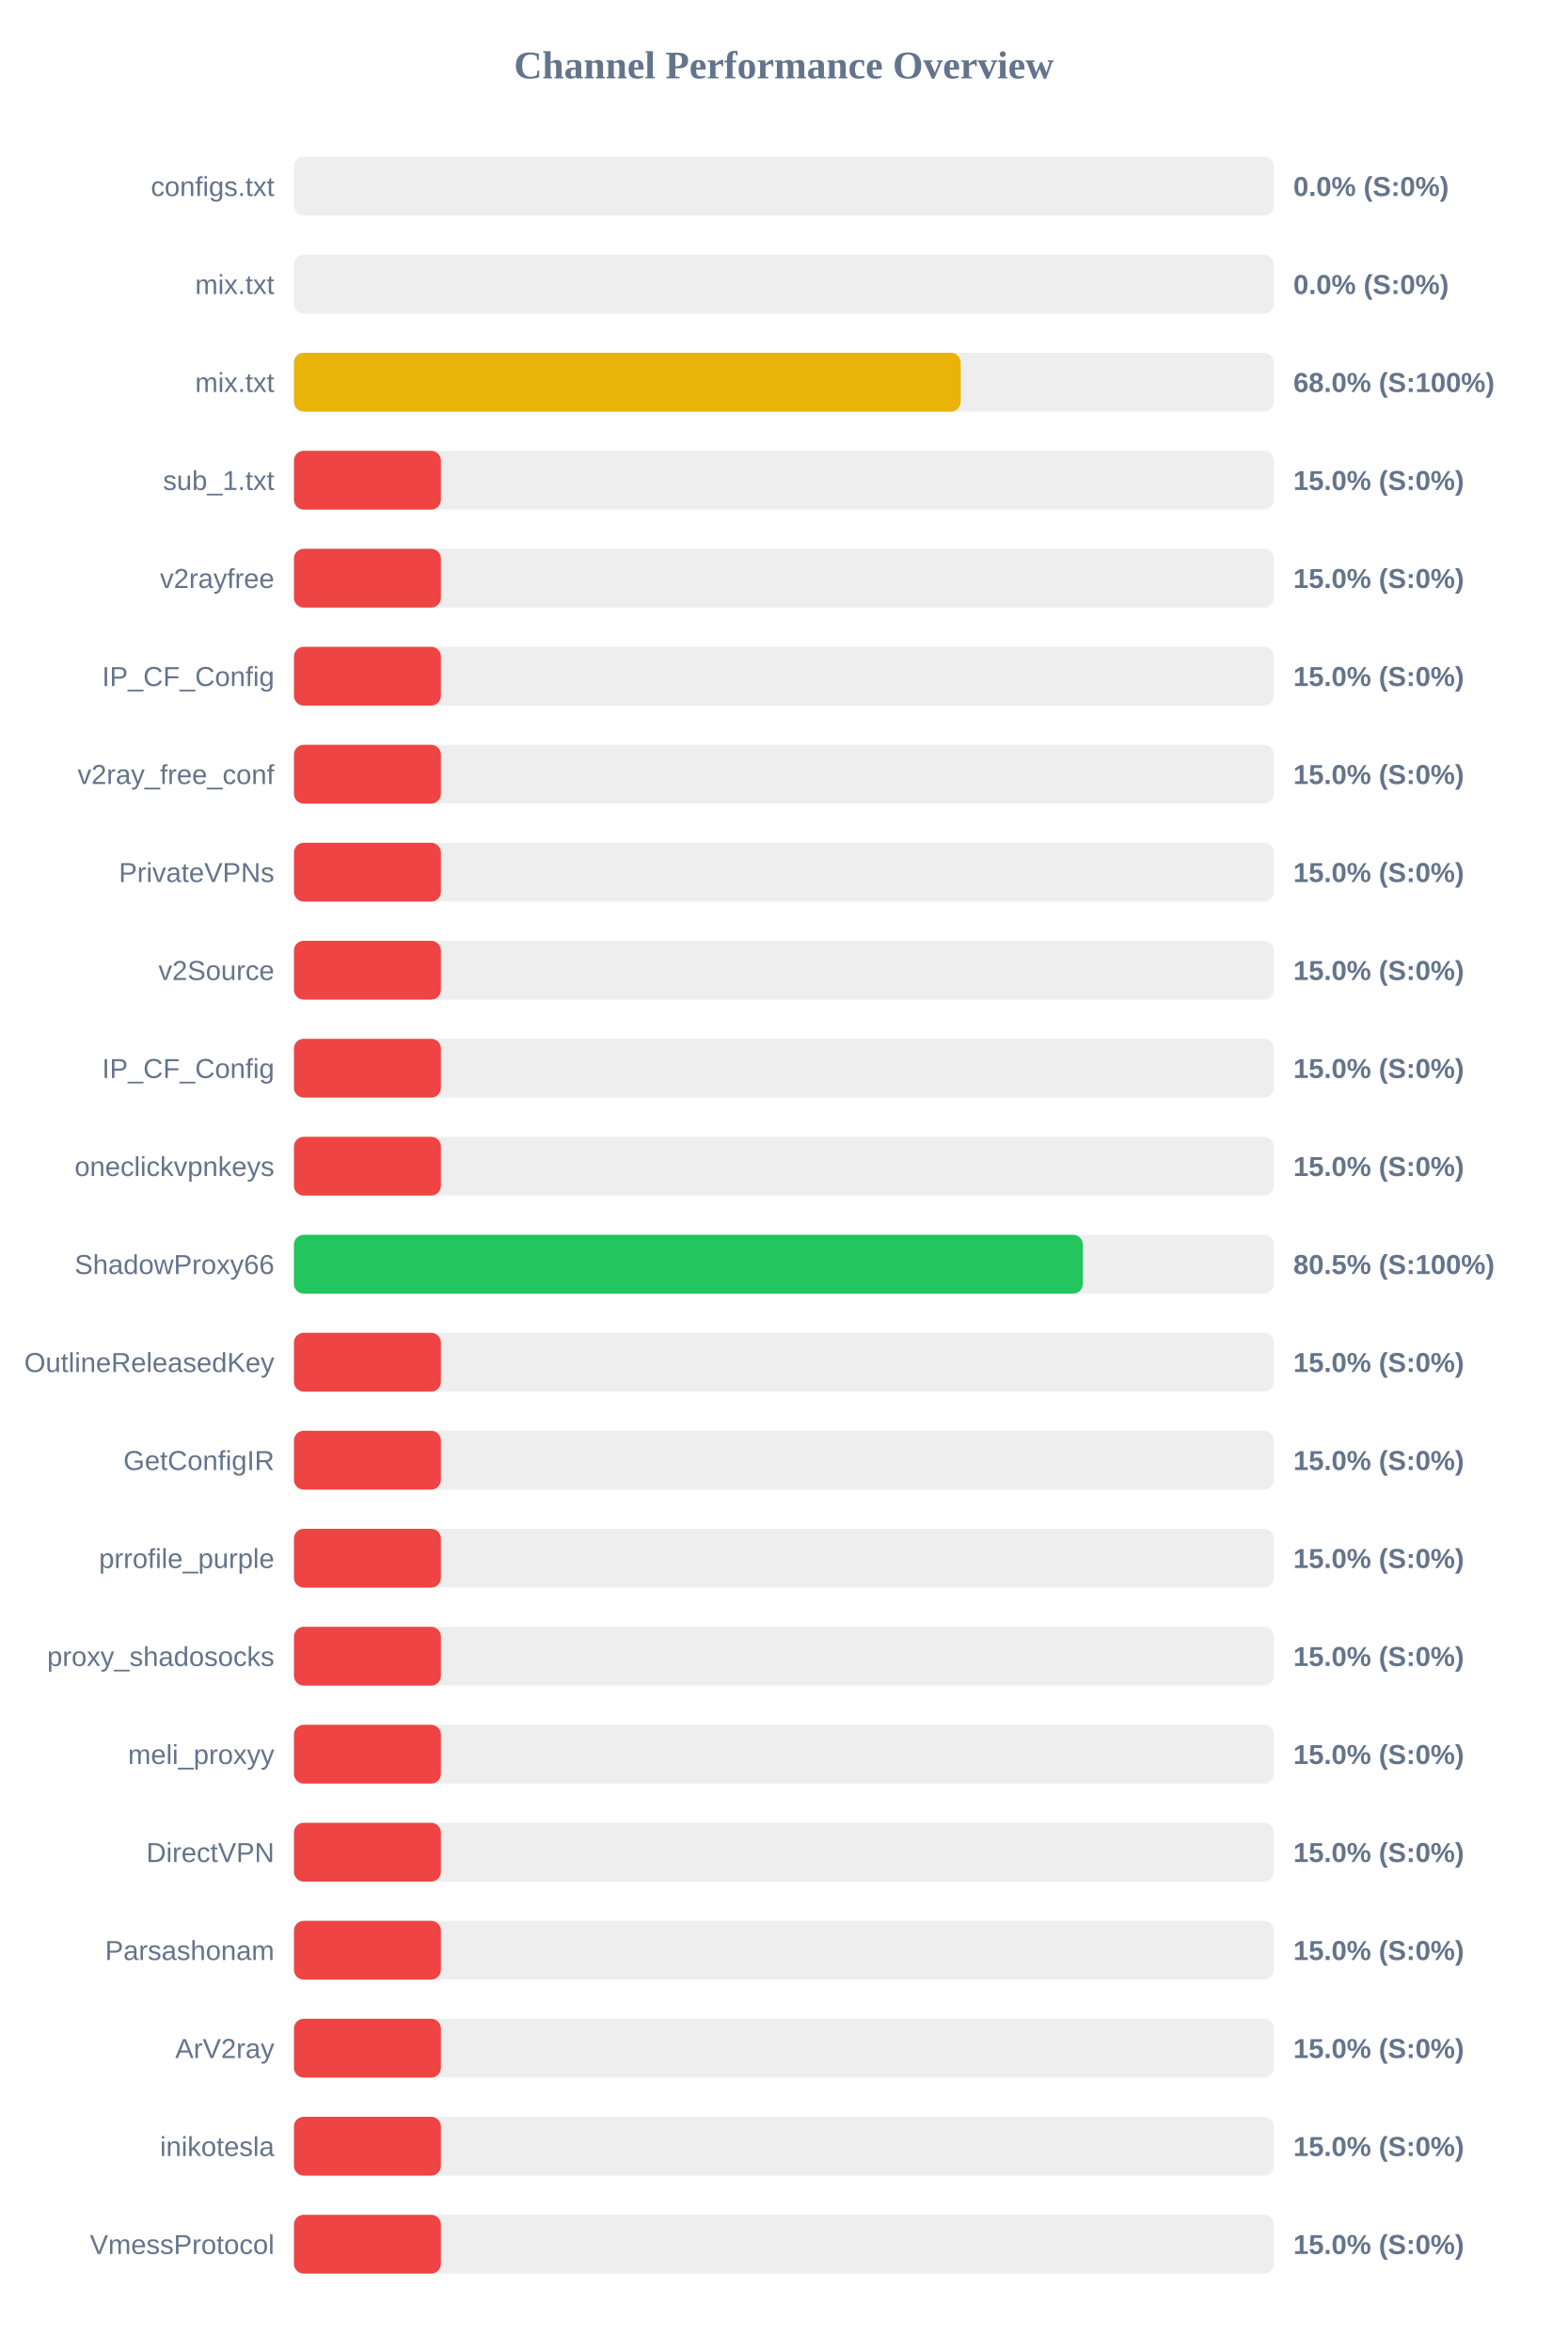
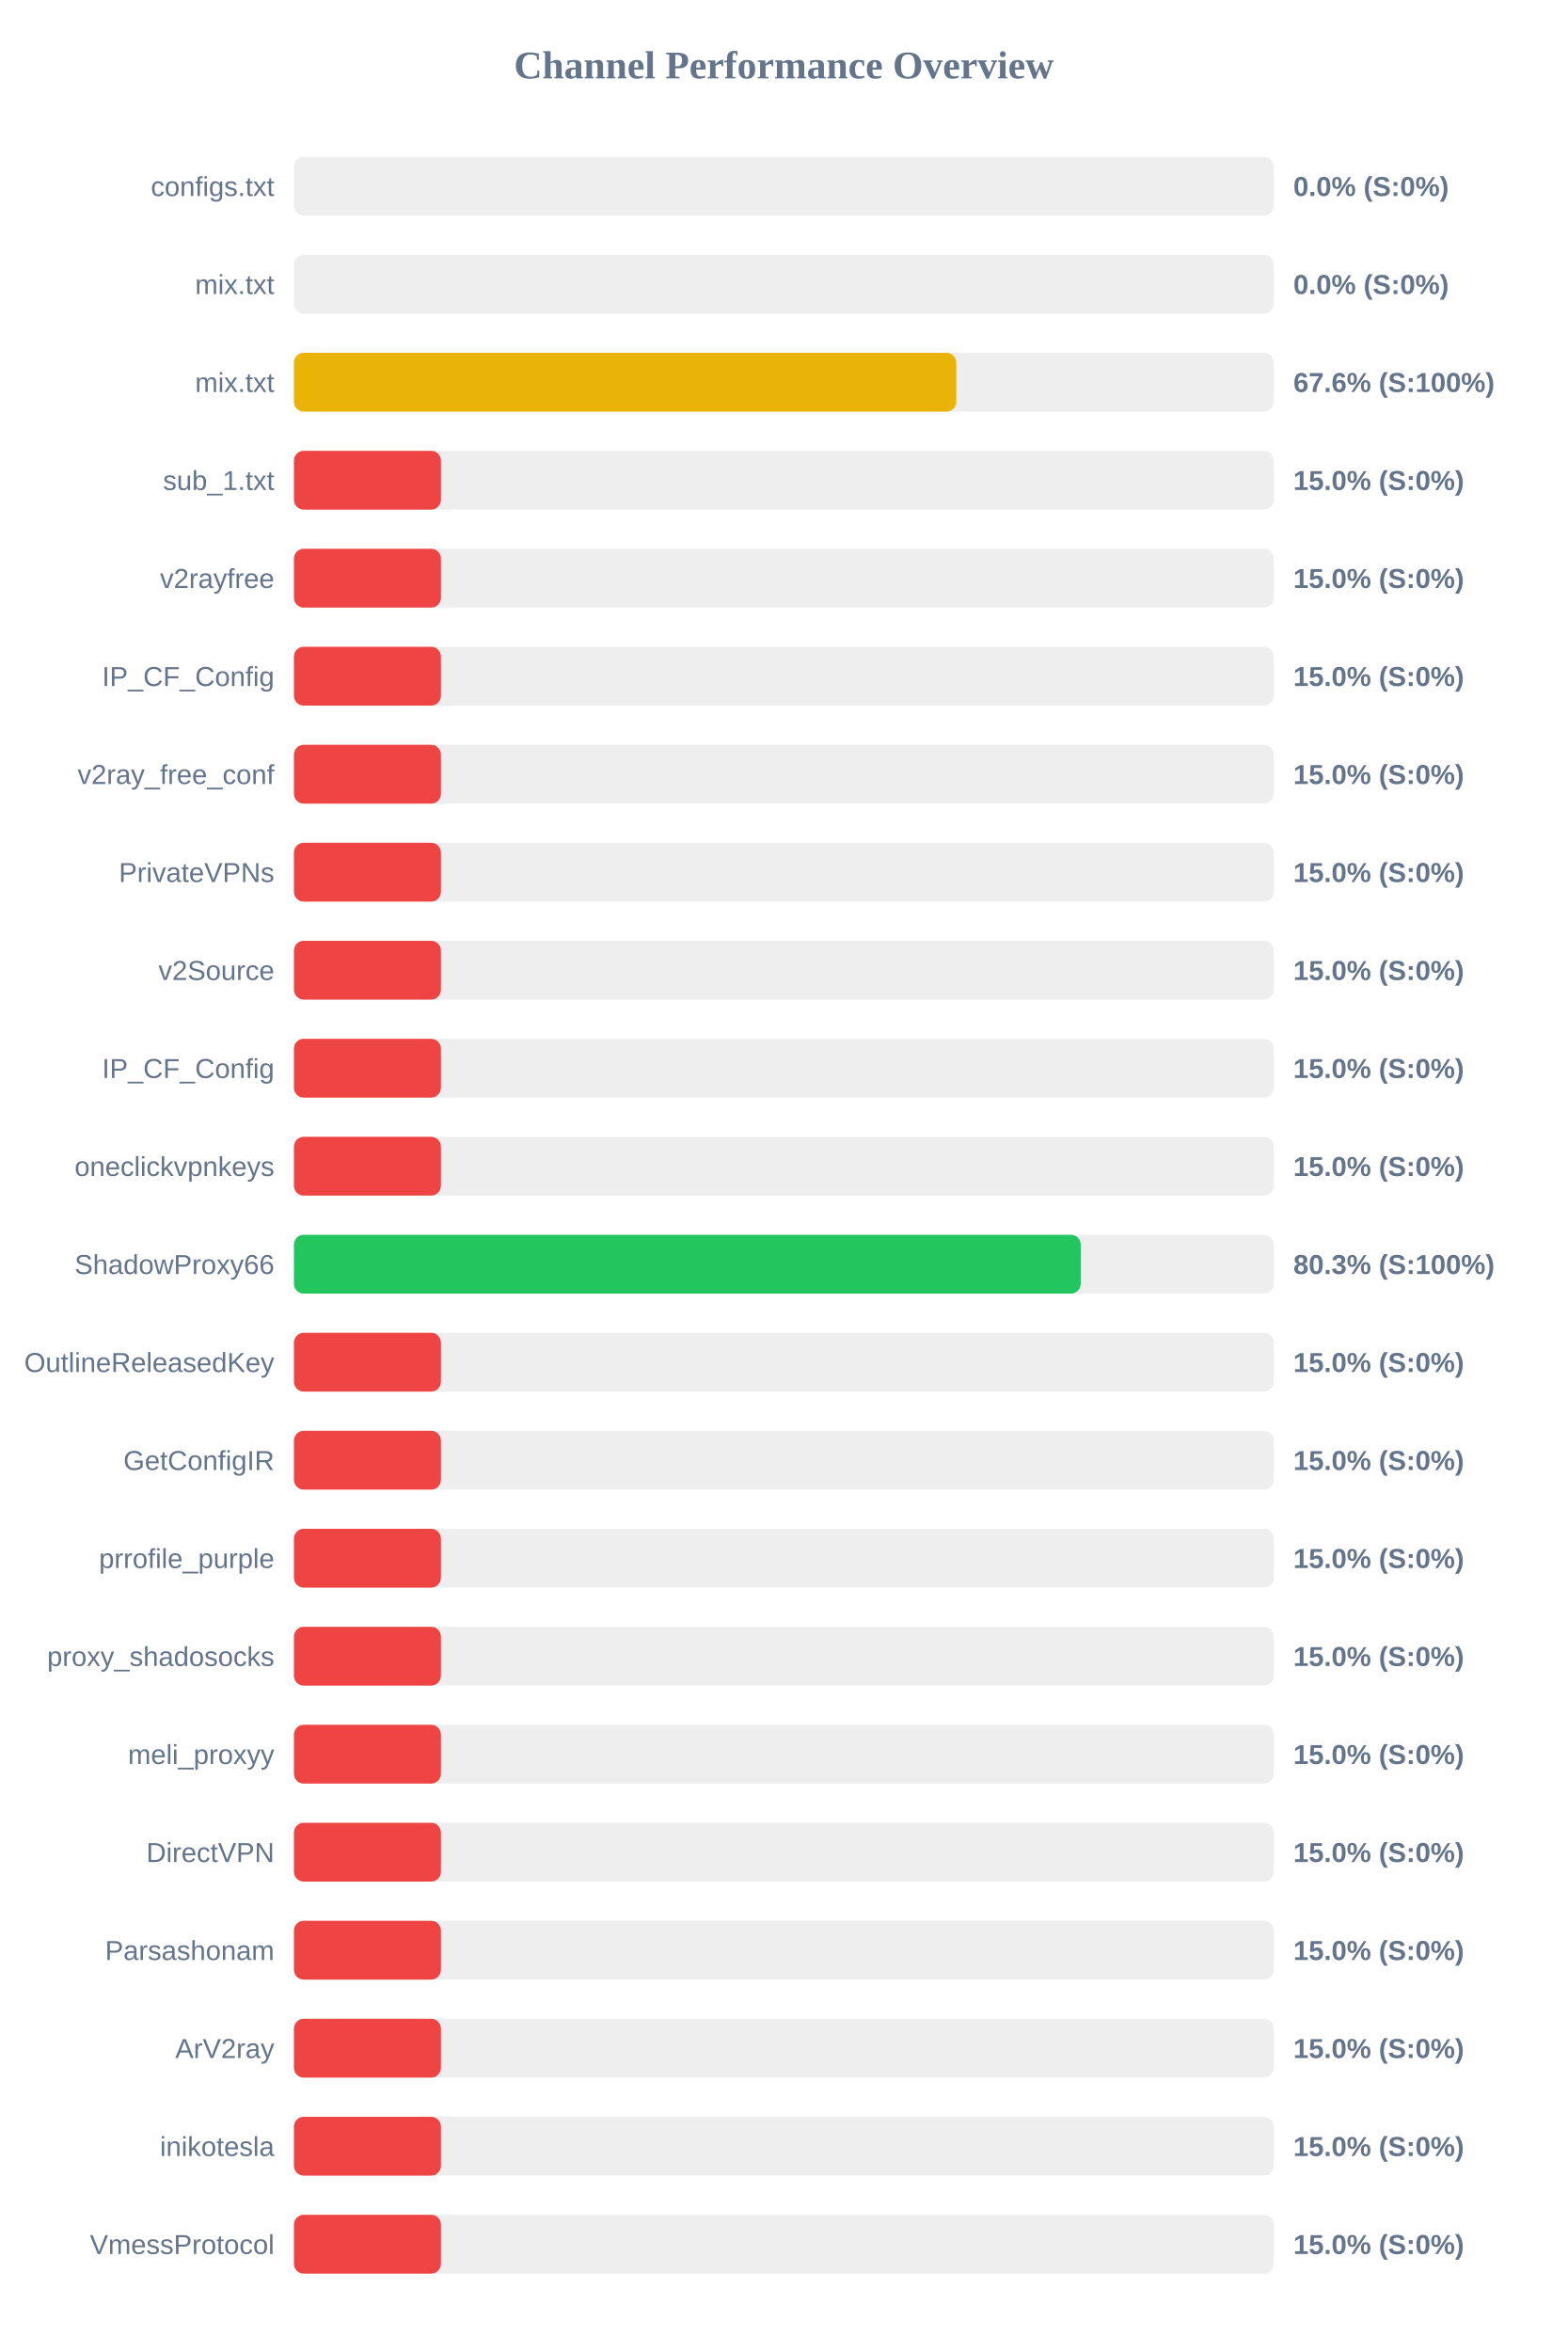
<svg xmlns="http://www.w3.org/2000/svg" width="800" height="1200" version="1.1">
  <style>
        .row { font: 14px Arial; fill: #64748b; }
        .score { font: bold 14px Arial; fill: #64748b; }
    </style>
  <text x="400" y="40" text-anchor="middle" font-size="20px" font-weight="bold" fill="#64748b">Channel Performance Overview</text>
  <rect x="150" y="80" width="500" height="30" fill="#eee" rx="5" />
  <rect x="150" y="80" width="0.0" height="30" fill="#ef4444" rx="5" />
  <text x="140" y="100" text-anchor="end" class="row">configs.txt</text>
  <text x="660" y="100" text-anchor="start" class="score">0.0% (S:0%)</text>
  <rect x="150" y="130" width="500" height="30" fill="#eee" rx="5" />
  <rect x="150" y="130" width="0.0" height="30" fill="#ef4444" rx="5" />
  <text x="140" y="150" text-anchor="end" class="row">mix.txt</text>
  <text x="660" y="150" text-anchor="start" class="score">0.0% (S:0%)</text>
  <rect x="150" y="180" width="500" height="30" fill="#eee" rx="5" />
-   <rect x="150" y="180" width="340.25" height="30" fill="#eab308" rx="5" />
+   <rect x="150" y="180" width="338.0" height="30" fill="#eab308" rx="5" />
  <text x="140" y="200" text-anchor="end" class="row">mix.txt</text>
-   <text x="660" y="200" text-anchor="start" class="score">68.0% (S:100%)</text>
+   <text x="660" y="200" text-anchor="start" class="score">67.6% (S:100%)</text>
  <rect x="150" y="230" width="500" height="30" fill="#eee" rx="5" />
  <rect x="150" y="230" width="75.0" height="30" fill="#ef4444" rx="5" />
  <text x="140" y="250" text-anchor="end" class="row">sub_1.txt</text>
  <text x="660" y="250" text-anchor="start" class="score">15.0% (S:0%)</text>
  <rect x="150" y="280" width="500" height="30" fill="#eee" rx="5" />
  <rect x="150" y="280" width="75.0" height="30" fill="#ef4444" rx="5" />
  <text x="140" y="300" text-anchor="end" class="row">v2rayfree</text>
  <text x="660" y="300" text-anchor="start" class="score">15.0% (S:0%)</text>
  <rect x="150" y="330" width="500" height="30" fill="#eee" rx="5" />
  <rect x="150" y="330" width="75.0" height="30" fill="#ef4444" rx="5" />
  <text x="140" y="350" text-anchor="end" class="row">IP_CF_Config</text>
  <text x="660" y="350" text-anchor="start" class="score">15.0% (S:0%)</text>
  <rect x="150" y="380" width="500" height="30" fill="#eee" rx="5" />
  <rect x="150" y="380" width="75.0" height="30" fill="#ef4444" rx="5" />
  <text x="140" y="400" text-anchor="end" class="row">v2ray_free_conf</text>
  <text x="660" y="400" text-anchor="start" class="score">15.0% (S:0%)</text>
  <rect x="150" y="430" width="500" height="30" fill="#eee" rx="5" />
  <rect x="150" y="430" width="75.0" height="30" fill="#ef4444" rx="5" />
  <text x="140" y="450" text-anchor="end" class="row">PrivateVPNs</text>
  <text x="660" y="450" text-anchor="start" class="score">15.0% (S:0%)</text>
  <rect x="150" y="480" width="500" height="30" fill="#eee" rx="5" />
  <rect x="150" y="480" width="75.0" height="30" fill="#ef4444" rx="5" />
  <text x="140" y="500" text-anchor="end" class="row">v2Source</text>
  <text x="660" y="500" text-anchor="start" class="score">15.0% (S:0%)</text>
  <rect x="150" y="530" width="500" height="30" fill="#eee" rx="5" />
  <rect x="150" y="530" width="75.0" height="30" fill="#ef4444" rx="5" />
  <text x="140" y="550" text-anchor="end" class="row">IP_CF_Config</text>
  <text x="660" y="550" text-anchor="start" class="score">15.0% (S:0%)</text>
  <rect x="150" y="580" width="500" height="30" fill="#eee" rx="5" />
  <rect x="150" y="580" width="75.0" height="30" fill="#ef4444" rx="5" />
  <text x="140" y="600" text-anchor="end" class="row">oneclickvpnkeys</text>
  <text x="660" y="600" text-anchor="start" class="score">15.0% (S:0%)</text>
  <rect x="150" y="630" width="500" height="30" fill="#eee" rx="5" />
-   <rect x="150" y="630" width="402.6" height="30" fill="#22c55e" rx="5" />
+   <rect x="150" y="630" width="401.5" height="30" fill="#22c55e" rx="5" />
  <text x="140" y="650" text-anchor="end" class="row">ShadowProxy66</text>
-   <text x="660" y="650" text-anchor="start" class="score">80.5% (S:100%)</text>
+   <text x="660" y="650" text-anchor="start" class="score">80.3% (S:100%)</text>
  <rect x="150" y="680" width="500" height="30" fill="#eee" rx="5" />
  <rect x="150" y="680" width="75.0" height="30" fill="#ef4444" rx="5" />
  <text x="140" y="700" text-anchor="end" class="row">OutlineReleasedKey</text>
  <text x="660" y="700" text-anchor="start" class="score">15.0% (S:0%)</text>
  <rect x="150" y="730" width="500" height="30" fill="#eee" rx="5" />
  <rect x="150" y="730" width="75.0" height="30" fill="#ef4444" rx="5" />
  <text x="140" y="750" text-anchor="end" class="row">GetConfigIR</text>
  <text x="660" y="750" text-anchor="start" class="score">15.0% (S:0%)</text>
  <rect x="150" y="780" width="500" height="30" fill="#eee" rx="5" />
  <rect x="150" y="780" width="75.0" height="30" fill="#ef4444" rx="5" />
  <text x="140" y="800" text-anchor="end" class="row">prrofile_purple</text>
  <text x="660" y="800" text-anchor="start" class="score">15.0% (S:0%)</text>
  <rect x="150" y="830" width="500" height="30" fill="#eee" rx="5" />
  <rect x="150" y="830" width="75.0" height="30" fill="#ef4444" rx="5" />
  <text x="140" y="850" text-anchor="end" class="row">proxy_shadosocks</text>
  <text x="660" y="850" text-anchor="start" class="score">15.0% (S:0%)</text>
  <rect x="150" y="880" width="500" height="30" fill="#eee" rx="5" />
  <rect x="150" y="880" width="75.0" height="30" fill="#ef4444" rx="5" />
  <text x="140" y="900" text-anchor="end" class="row">meli_proxyy</text>
  <text x="660" y="900" text-anchor="start" class="score">15.0% (S:0%)</text>
  <rect x="150" y="930" width="500" height="30" fill="#eee" rx="5" />
  <rect x="150" y="930" width="75.0" height="30" fill="#ef4444" rx="5" />
  <text x="140" y="950" text-anchor="end" class="row">DirectVPN</text>
  <text x="660" y="950" text-anchor="start" class="score">15.0% (S:0%)</text>
  <rect x="150" y="980" width="500" height="30" fill="#eee" rx="5" />
  <rect x="150" y="980" width="75.0" height="30" fill="#ef4444" rx="5" />
  <text x="140" y="1000" text-anchor="end" class="row">Parsashonam</text>
  <text x="660" y="1000" text-anchor="start" class="score">15.0% (S:0%)</text>
  <rect x="150" y="1030" width="500" height="30" fill="#eee" rx="5" />
  <rect x="150" y="1030" width="75.0" height="30" fill="#ef4444" rx="5" />
  <text x="140" y="1050" text-anchor="end" class="row">ArV2ray</text>
  <text x="660" y="1050" text-anchor="start" class="score">15.0% (S:0%)</text>
  <rect x="150" y="1080" width="500" height="30" fill="#eee" rx="5" />
  <rect x="150" y="1080" width="75.0" height="30" fill="#ef4444" rx="5" />
  <text x="140" y="1100" text-anchor="end" class="row">inikotesla</text>
  <text x="660" y="1100" text-anchor="start" class="score">15.0% (S:0%)</text>
  <rect x="150" y="1130" width="500" height="30" fill="#eee" rx="5" />
  <rect x="150" y="1130" width="75.0" height="30" fill="#ef4444" rx="5" />
  <text x="140" y="1150" text-anchor="end" class="row">VmessProtocol</text>
  <text x="660" y="1150" text-anchor="start" class="score">15.0% (S:0%)</text>
</svg>
